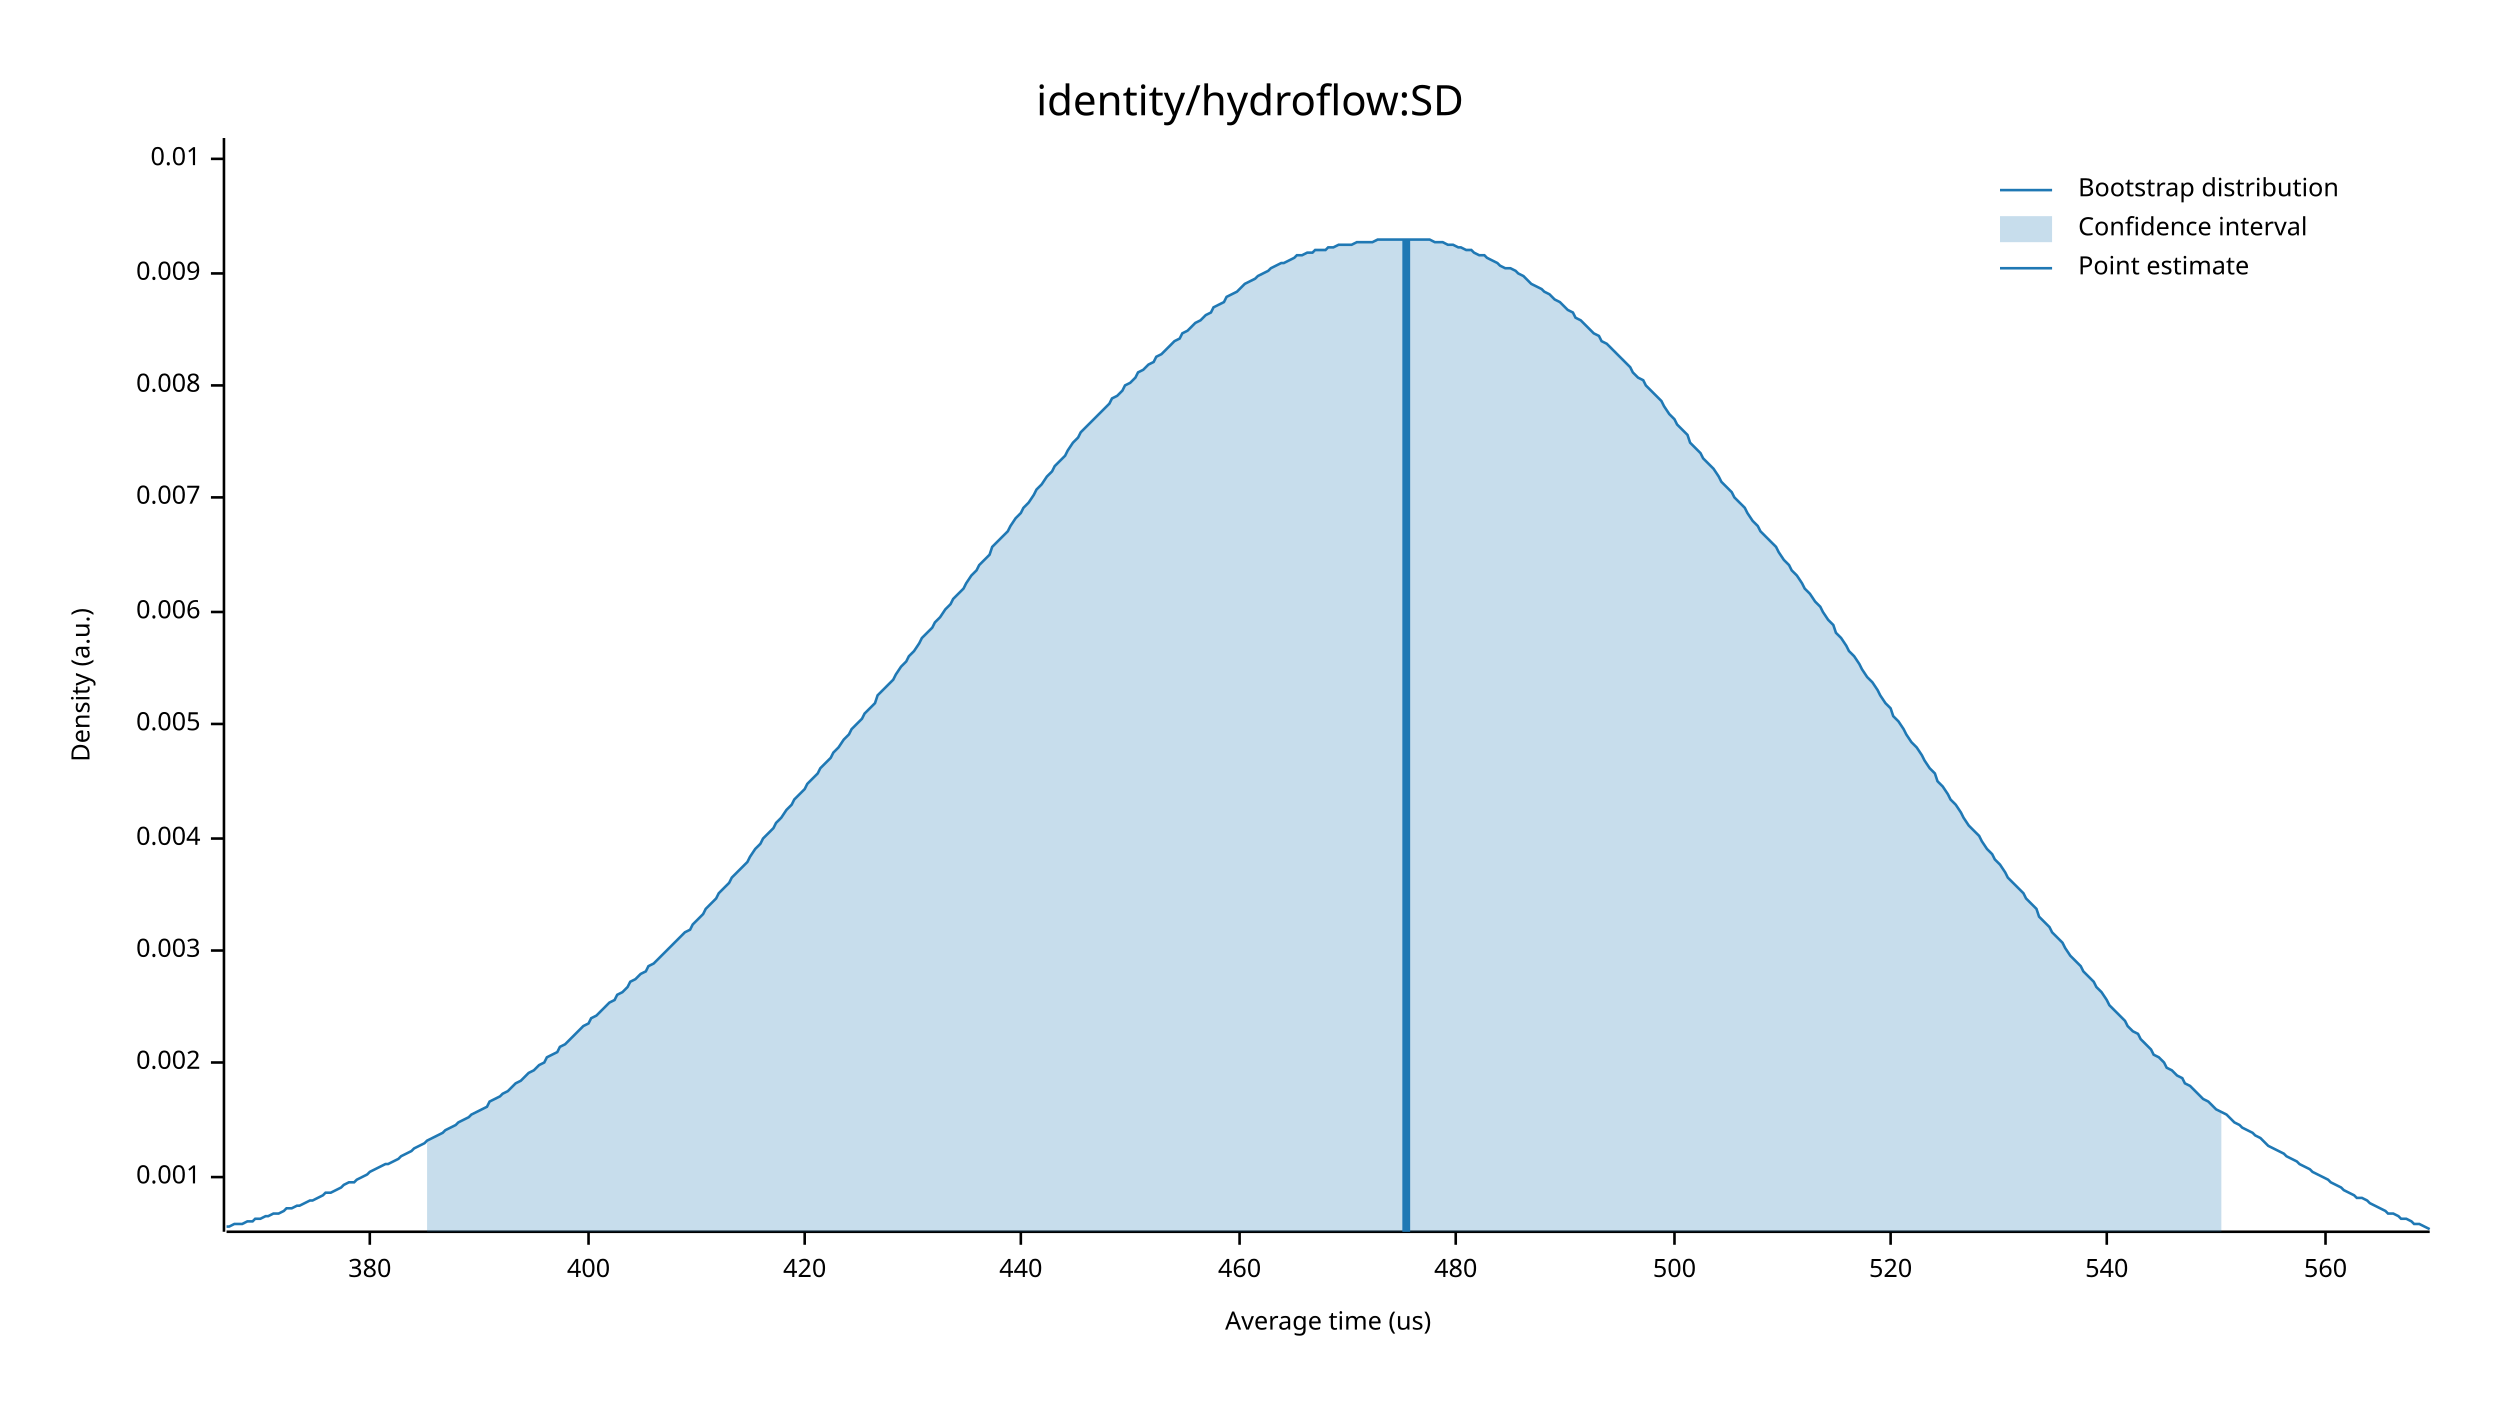
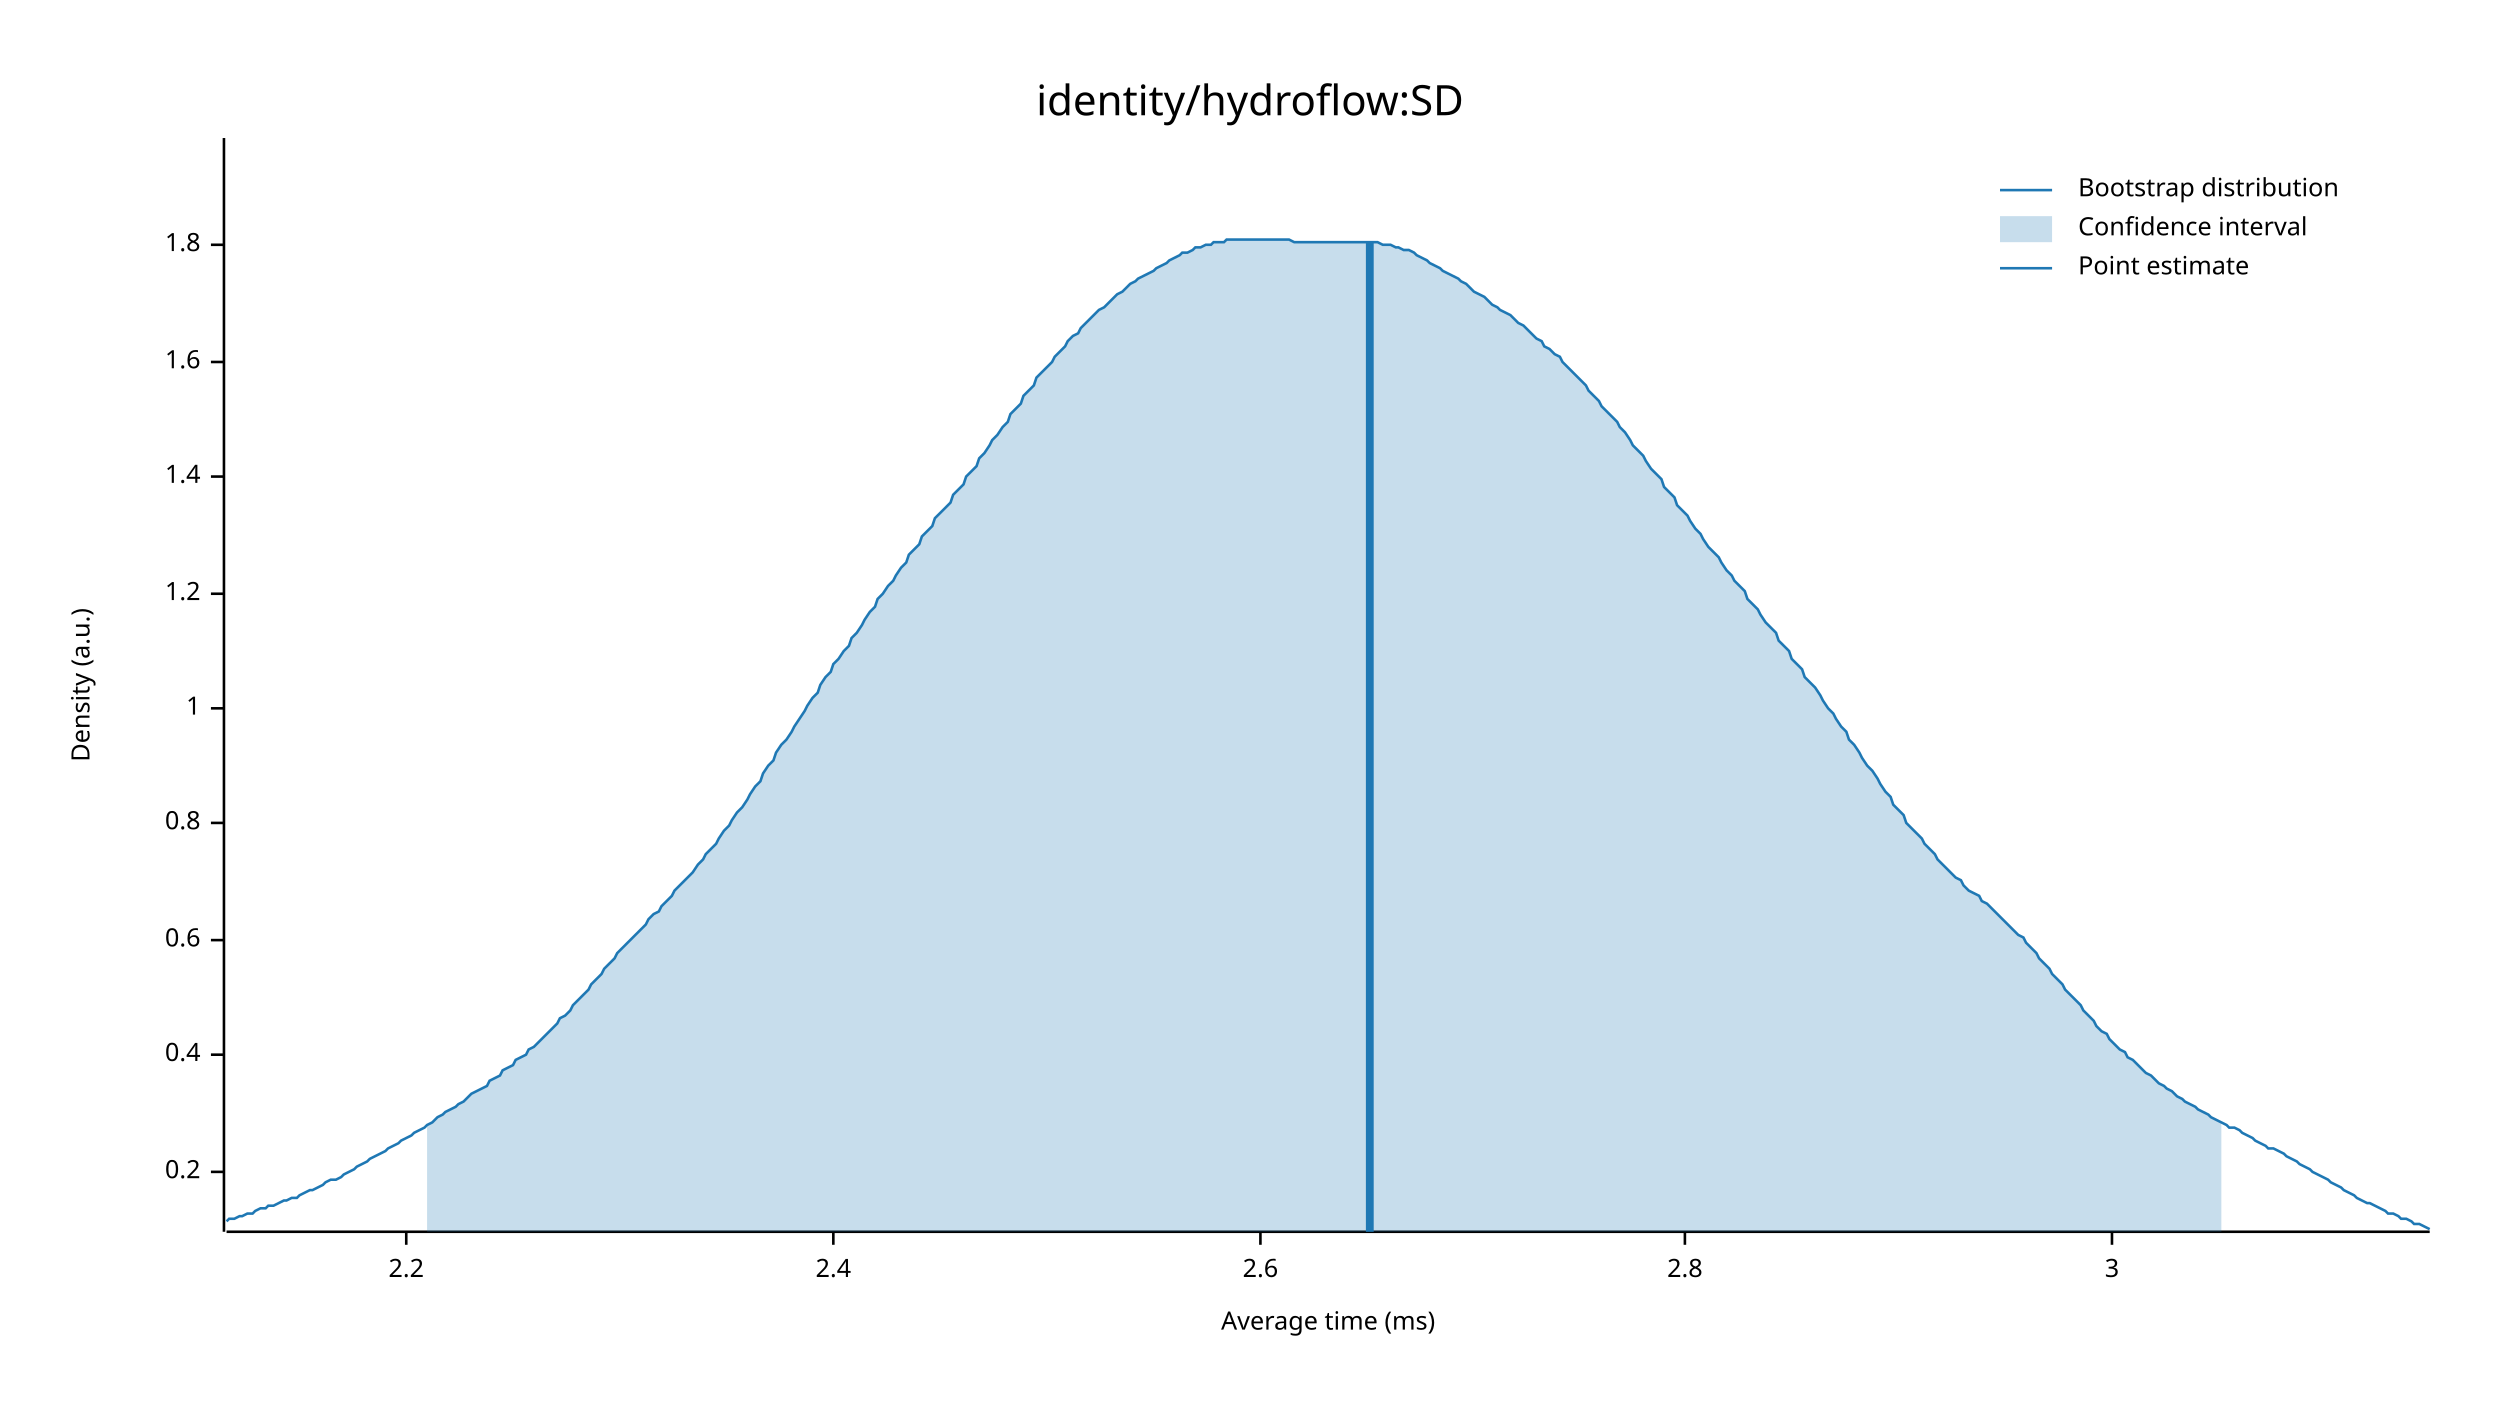
<svg xmlns="http://www.w3.org/2000/svg" width="960" height="540" viewBox="0 0 960 540">
  <text x="480" y="32" dy="0.76em" text-anchor="middle" font-family="sans-serif" font-size="16.129" opacity="1" fill="#000000">
identity/hydroflow:SD
</text>
  <text x="27" y="263" dy="0.76em" text-anchor="middle" font-family="sans-serif" font-size="9.677" opacity="1" fill="#000000" transform="rotate(270, 27, 263)">
Density (a.u.)
</text>
  <text x="510" y="513" dy="-0.5ex" text-anchor="middle" font-family="sans-serif" font-size="9.677" opacity="1" fill="#000000">
- Average time (us)
+ Average time (ms)
</text>
  <polyline fill="none" opacity="1" stroke="#000000" stroke-width="1" points="86,53 86,473 " />
-   <text x="77" y="452" dy="0.5ex" text-anchor="end" font-family="sans-serif" font-size="9.677" opacity="1" fill="#000000">
- 0.001
+   <text x="77" y="450" dy="0.5ex" text-anchor="end" font-family="sans-serif" font-size="9.677" opacity="1" fill="#000000">
+ 0.2
</text>
-   <polyline fill="none" opacity="1" stroke="#000000" stroke-width="1" points="81,452 86,452 " />
-   <text x="77" y="408" dy="0.5ex" text-anchor="end" font-family="sans-serif" font-size="9.677" opacity="1" fill="#000000">
- 0.002
+   <polyline fill="none" opacity="1" stroke="#000000" stroke-width="1" points="81,450 86,450 " />
+   <text x="77" y="405" dy="0.5ex" text-anchor="end" font-family="sans-serif" font-size="9.677" opacity="1" fill="#000000">
+ 0.4
</text>
-   <polyline fill="none" opacity="1" stroke="#000000" stroke-width="1" points="81,408 86,408 " />
-   <text x="77" y="365" dy="0.5ex" text-anchor="end" font-family="sans-serif" font-size="9.677" opacity="1" fill="#000000">
- 0.003
+   <polyline fill="none" opacity="1" stroke="#000000" stroke-width="1" points="81,405 86,405 " />
+   <text x="77" y="361" dy="0.5ex" text-anchor="end" font-family="sans-serif" font-size="9.677" opacity="1" fill="#000000">
+ 0.6
</text>
-   <polyline fill="none" opacity="1" stroke="#000000" stroke-width="1" points="81,365 86,365 " />
-   <text x="77" y="322" dy="0.5ex" text-anchor="end" font-family="sans-serif" font-size="9.677" opacity="1" fill="#000000">
- 0.004
+   <polyline fill="none" opacity="1" stroke="#000000" stroke-width="1" points="81,361 86,361 " />
+   <text x="77" y="316" dy="0.5ex" text-anchor="end" font-family="sans-serif" font-size="9.677" opacity="1" fill="#000000">
+ 0.8
</text>
-   <polyline fill="none" opacity="1" stroke="#000000" stroke-width="1" points="81,322 86,322 " />
-   <text x="77" y="278" dy="0.5ex" text-anchor="end" font-family="sans-serif" font-size="9.677" opacity="1" fill="#000000">
- 0.005
+   <polyline fill="none" opacity="1" stroke="#000000" stroke-width="1" points="81,316 86,316 " />
+   <text x="77" y="272" dy="0.5ex" text-anchor="end" font-family="sans-serif" font-size="9.677" opacity="1" fill="#000000">
+ 1
</text>
-   <polyline fill="none" opacity="1" stroke="#000000" stroke-width="1" points="81,278 86,278 " />
-   <text x="77" y="235" dy="0.5ex" text-anchor="end" font-family="sans-serif" font-size="9.677" opacity="1" fill="#000000">
- 0.006
+   <polyline fill="none" opacity="1" stroke="#000000" stroke-width="1" points="81,272 86,272 " />
+   <text x="77" y="228" dy="0.5ex" text-anchor="end" font-family="sans-serif" font-size="9.677" opacity="1" fill="#000000">
+ 1.2
</text>
-   <polyline fill="none" opacity="1" stroke="#000000" stroke-width="1" points="81,235 86,235 " />
-   <text x="77" y="191" dy="0.5ex" text-anchor="end" font-family="sans-serif" font-size="9.677" opacity="1" fill="#000000">
- 0.007
+   <polyline fill="none" opacity="1" stroke="#000000" stroke-width="1" points="81,228 86,228 " />
+   <text x="77" y="183" dy="0.5ex" text-anchor="end" font-family="sans-serif" font-size="9.677" opacity="1" fill="#000000">
+ 1.4
</text>
-   <polyline fill="none" opacity="1" stroke="#000000" stroke-width="1" points="81,191 86,191 " />
-   <text x="77" y="148" dy="0.5ex" text-anchor="end" font-family="sans-serif" font-size="9.677" opacity="1" fill="#000000">
- 0.008
+   <polyline fill="none" opacity="1" stroke="#000000" stroke-width="1" points="81,183 86,183 " />
+   <text x="77" y="139" dy="0.5ex" text-anchor="end" font-family="sans-serif" font-size="9.677" opacity="1" fill="#000000">
+ 1.6
</text>
-   <polyline fill="none" opacity="1" stroke="#000000" stroke-width="1" points="81,148 86,148 " />
-   <text x="77" y="105" dy="0.5ex" text-anchor="end" font-family="sans-serif" font-size="9.677" opacity="1" fill="#000000">
- 0.009
+   <polyline fill="none" opacity="1" stroke="#000000" stroke-width="1" points="81,139 86,139 " />
+   <text x="77" y="94" dy="0.5ex" text-anchor="end" font-family="sans-serif" font-size="9.677" opacity="1" fill="#000000">
+ 1.8
</text>
-   <polyline fill="none" opacity="1" stroke="#000000" stroke-width="1" points="81,105 86,105 " />
-   <text x="77" y="61" dy="0.5ex" text-anchor="end" font-family="sans-serif" font-size="9.677" opacity="1" fill="#000000">
- 0.01
+   <polyline fill="none" opacity="1" stroke="#000000" stroke-width="1" points="81,94 86,94 " />
+   <polyline fill="none" opacity="1" stroke="#000000" stroke-width="1" points="87,473 933,473 " />
+   <text x="156" y="483" dy="0.76em" text-anchor="middle" font-family="sans-serif" font-size="9.677" opacity="1" fill="#000000">
+ 2.2
</text>
-   <polyline fill="none" opacity="1" stroke="#000000" stroke-width="1" points="81,61 86,61 " />
-   <polyline fill="none" opacity="1" stroke="#000000" stroke-width="1" points="87,473 933,473 " />
-   <text x="142" y="483" dy="0.76em" text-anchor="middle" font-family="sans-serif" font-size="9.677" opacity="1" fill="#000000">
- 380
+   <polyline fill="none" opacity="1" stroke="#000000" stroke-width="1" points="156,473 156,478 " />
+   <text x="320" y="483" dy="0.76em" text-anchor="middle" font-family="sans-serif" font-size="9.677" opacity="1" fill="#000000">
+ 2.4
</text>
-   <polyline fill="none" opacity="1" stroke="#000000" stroke-width="1" points="142,473 142,478 " />
-   <text x="226" y="483" dy="0.76em" text-anchor="middle" font-family="sans-serif" font-size="9.677" opacity="1" fill="#000000">
- 400
+   <polyline fill="none" opacity="1" stroke="#000000" stroke-width="1" points="320,473 320,478 " />
+   <text x="484" y="483" dy="0.76em" text-anchor="middle" font-family="sans-serif" font-size="9.677" opacity="1" fill="#000000">
+ 2.6
</text>
-   <polyline fill="none" opacity="1" stroke="#000000" stroke-width="1" points="226,473 226,478 " />
-   <text x="309" y="483" dy="0.76em" text-anchor="middle" font-family="sans-serif" font-size="9.677" opacity="1" fill="#000000">
- 420
+   <polyline fill="none" opacity="1" stroke="#000000" stroke-width="1" points="484,473 484,478 " />
+   <text x="647" y="483" dy="0.76em" text-anchor="middle" font-family="sans-serif" font-size="9.677" opacity="1" fill="#000000">
+ 2.8
</text>
-   <polyline fill="none" opacity="1" stroke="#000000" stroke-width="1" points="309,473 309,478 " />
-   <text x="392" y="483" dy="0.76em" text-anchor="middle" font-family="sans-serif" font-size="9.677" opacity="1" fill="#000000">
- 440
+   <polyline fill="none" opacity="1" stroke="#000000" stroke-width="1" points="647,473 647,478 " />
+   <text x="811" y="483" dy="0.76em" text-anchor="middle" font-family="sans-serif" font-size="9.677" opacity="1" fill="#000000">
+ 3
</text>
-   <polyline fill="none" opacity="1" stroke="#000000" stroke-width="1" points="392,473 392,478 " />
-   <text x="476" y="483" dy="0.76em" text-anchor="middle" font-family="sans-serif" font-size="9.677" opacity="1" fill="#000000">
- 460
- </text>
-   <polyline fill="none" opacity="1" stroke="#000000" stroke-width="1" points="476,473 476,478 " />
-   <text x="559" y="483" dy="0.76em" text-anchor="middle" font-family="sans-serif" font-size="9.677" opacity="1" fill="#000000">
- 480
- </text>
-   <polyline fill="none" opacity="1" stroke="#000000" stroke-width="1" points="559,473 559,478 " />
-   <text x="643" y="483" dy="0.76em" text-anchor="middle" font-family="sans-serif" font-size="9.677" opacity="1" fill="#000000">
- 500
- </text>
-   <polyline fill="none" opacity="1" stroke="#000000" stroke-width="1" points="643,473 643,478 " />
-   <text x="726" y="483" dy="0.76em" text-anchor="middle" font-family="sans-serif" font-size="9.677" opacity="1" fill="#000000">
- 520
- </text>
-   <polyline fill="none" opacity="1" stroke="#000000" stroke-width="1" points="726,473 726,478 " />
-   <text x="809" y="483" dy="0.76em" text-anchor="middle" font-family="sans-serif" font-size="9.677" opacity="1" fill="#000000">
- 540
- </text>
-   <polyline fill="none" opacity="1" stroke="#000000" stroke-width="1" points="809,473 809,478 " />
-   <text x="893" y="483" dy="0.76em" text-anchor="middle" font-family="sans-serif" font-size="9.677" opacity="1" fill="#000000">
- 560
- </text>
-   <polyline fill="none" opacity="1" stroke="#000000" stroke-width="1" points="893,473 893,478 " />
-   <polyline fill="none" opacity="1" stroke="#1F78B4" stroke-width="1" points="87,471 88,471 90,470 92,470 93,470 95,469 97,469 98,468 100,468 102,467 103,467 105,466 107,466 109,465 110,464 112,464 114,463 115,463 117,462 119,461 120,461 122,460 124,459 125,458 127,458 129,457 131,456 132,455 134,454 136,454 137,453 139,452 141,451 142,450 144,449 146,448 148,447 149,447 151,446 153,445 154,444 156,443 158,442 159,441 161,440 163,439 164,438 166,437 168,436 170,435 171,434 173,433 175,432 176,431 178,430 180,429 181,428 183,427 185,426 187,425 188,423 190,422 192,421 193,420 195,419 197,417 198,416 200,415 202,413 203,412 205,411 207,409 209,408 210,406 212,405 214,404 215,402 217,401 219,399 220,398 222,396 224,394 226,393 227,391 229,390 231,388 232,387 234,385 236,384 237,382 239,381 241,379 242,377 244,376 246,374 248,373 249,371 251,370 253,368 254,367 256,365 258,363 259,362 261,360 263,358 265,357 266,355 268,353 270,351 271,349 273,347 275,345 276,343 278,341 280,339 281,337 283,335 285,333 287,331 288,329 290,326 292,324 293,322 295,320 297,318 298,316 300,314 302,311 304,309 305,307 307,305 309,303 310,301 312,299 314,297 315,295 317,293 319,291 320,289 322,287 324,284 326,282 327,280 329,278 331,276 332,274 334,272 336,270 337,267 339,265 341,263 343,261 344,259 346,256 348,254 349,252 351,250 353,247 354,245 356,243 358,241 359,239 361,237 363,234 365,232 366,230 368,228 370,226 371,224 373,221 375,219 376,217 378,215 380,213 381,210 383,208 385,206 387,204 388,202 390,199 392,197 393,195 395,193 397,190 398,188 400,186 402,183 404,181 405,179 407,177 409,175 410,173 412,170 414,168 415,166 417,164 419,162 420,161 422,159 424,157 426,155 427,153 429,152 431,150 432,148 434,147 436,145 437,143 439,142 441,140 443,139 444,137 446,136 448,134 449,133 451,131 453,130 454,128 456,127 458,125 459,124 461,123 463,121 465,120 466,118 468,117 470,116 471,114 473,113 475,112 476,111 478,109 480,108 482,107 483,106 485,105 487,104 488,103 490,102 492,101 493,101 495,100 497,99 498,98 500,98 502,97 504,97 505,96 507,96 509,96 510,95 512,95 514,94 515,94 517,94 519,94 521,93 522,93 524,93 526,93 527,93 529,92 531,92 532,92 534,92 536,92 537,92 539,92 541,92 543,92 544,92 546,92 548,92 549,92 551,93 553,93 554,93 556,94 558,94 560,95 561,95 563,96 565,96 566,97 568,98 570,98 571,99 573,100 575,101 576,102 578,103 580,103 582,104 583,105 585,106 587,108 588,109 590,110 592,111 593,112 595,113 597,115 599,116 600,117 602,119 604,120 605,122 607,123 609,125 610,126 612,128 614,129 615,131 617,132 619,134 621,136 622,137 624,139 626,141 627,143 629,145 631,146 632,148 634,150 636,152 638,154 639,156 641,159 643,161 644,163 646,165 648,167 649,170 651,172 653,174 654,176 656,178 658,180 660,183 661,185 663,187 665,189 666,191 668,193 670,195 671,197 673,200 675,202 676,204 678,206 680,208 682,210 683,212 685,215 687,217 688,219 690,221 692,224 693,226 695,228 697,231 699,233 700,235 702,238 704,240 705,243 707,245 709,248 710,250 712,252 714,255 715,257 717,260 719,262 721,265 722,267 724,270 726,272 727,275 729,277 731,280 732,282 734,285 736,287 738,290 739,292 741,295 743,297 744,300 746,302 748,305 749,307 751,309 753,312 754,314 756,317 758,319 760,321 761,323 763,326 765,328 766,330 768,332 770,335 771,337 773,339 775,341 777,343 778,345 780,347 782,349 783,352 785,354 787,356 788,358 790,360 792,362 793,364 795,367 797,369 799,371 800,373 802,375 804,377 805,379 807,381 809,384 810,386 812,388 814,390 816,392 817,394 819,396 821,397 822,399 824,401 826,403 827,405 829,406 831,408 832,410 834,411 836,413 838,414 839,416 841,417 843,419 844,420 846,422 848,423 849,424 851,426 853,427 855,428 856,429 858,431 860,432 861,433 863,434 865,435 866,436 868,437 870,439 871,440 873,441 875,442 877,443 878,444 880,445 882,446 883,447 885,448 887,449 888,450 890,451 892,452 894,453 895,454 897,455 899,456 900,457 902,458 904,459 905,460 907,460 909,461 910,462 912,463 914,464 916,465 917,466 919,466 921,467 922,468 924,468 926,469 927,470 929,470 931,471 933,472 " />
-   <polygon opacity="0.25" fill="#1F78B4" points="164,438 166,437 168,436 170,435 171,434 173,433 175,432 176,431 178,430 180,429 181,428 183,427 185,426 187,425 188,423 190,422 192,421 193,420 195,419 197,417 198,416 200,415 202,413 203,412 205,411 207,409 209,408 210,406 212,405 214,404 215,402 217,401 219,399 220,398 222,396 224,394 226,393 227,391 229,390 231,388 232,387 234,385 236,384 237,382 239,381 241,379 242,377 244,376 246,374 248,373 249,371 251,370 253,368 254,367 256,365 258,363 259,362 261,360 263,358 265,357 266,355 268,353 270,351 271,349 273,347 275,345 276,343 278,341 280,339 281,337 283,335 285,333 287,331 288,329 290,326 292,324 293,322 295,320 297,318 298,316 300,314 302,311 304,309 305,307 307,305 309,303 310,301 312,299 314,297 315,295 317,293 319,291 320,289 322,287 324,284 326,282 327,280 329,278 331,276 332,274 334,272 336,270 337,267 339,265 341,263 343,261 344,259 346,256 348,254 349,252 351,250 353,247 354,245 356,243 358,241 359,239 361,237 363,234 365,232 366,230 368,228 370,226 371,224 373,221 375,219 376,217 378,215 380,213 381,210 383,208 385,206 387,204 388,202 390,199 392,197 393,195 395,193 397,190 398,188 400,186 402,183 404,181 405,179 407,177 409,175 410,173 412,170 414,168 415,166 417,164 419,162 420,161 422,159 424,157 426,155 427,153 429,152 431,150 432,148 434,147 436,145 437,143 439,142 441,140 443,139 444,137 446,136 448,134 449,133 451,131 453,130 454,128 456,127 458,125 459,124 461,123 463,121 465,120 466,118 468,117 470,116 471,114 473,113 475,112 476,111 478,109 480,108 482,107 483,106 485,105 487,104 488,103 490,102 492,101 493,101 495,100 497,99 498,98 500,98 502,97 504,97 505,96 507,96 509,96 510,95 512,95 514,94 515,94 517,94 519,94 521,93 522,93 524,93 526,93 527,93 529,92 531,92 532,92 534,92 536,92 537,92 539,92 541,92 543,92 544,92 546,92 548,92 549,92 551,93 553,93 554,93 556,94 558,94 560,95 561,95 563,96 565,96 566,97 568,98 570,98 571,99 573,100 575,101 576,102 578,103 580,103 582,104 583,105 585,106 587,108 588,109 590,110 592,111 593,112 595,113 597,115 599,116 600,117 602,119 604,120 605,122 607,123 609,125 610,126 612,128 614,129 615,131 617,132 619,134 621,136 622,137 624,139 626,141 627,143 629,145 631,146 632,148 634,150 636,152 638,154 639,156 641,159 643,161 644,163 646,165 648,167 649,170 651,172 653,174 654,176 656,178 658,180 660,183 661,185 663,187 665,189 666,191 668,193 670,195 671,197 673,200 675,202 676,204 678,206 680,208 682,210 683,212 685,215 687,217 688,219 690,221 692,224 693,226 695,228 697,231 699,233 700,235 702,238 704,240 705,243 707,245 709,248 710,250 712,252 714,255 715,257 717,260 719,262 721,265 722,267 724,270 726,272 727,275 729,277 731,280 732,282 734,285 736,287 738,290 739,292 741,295 743,297 744,300 746,302 748,305 749,307 751,309 753,312 754,314 756,317 758,319 760,321 761,323 763,326 765,328 766,330 768,332 770,335 771,337 773,339 775,341 777,343 778,345 780,347 782,349 783,352 785,354 787,356 788,358 790,360 792,362 793,364 795,367 797,369 799,371 800,373 802,375 804,377 805,379 807,381 809,384 810,386 812,388 814,390 816,392 817,394 819,396 821,397 822,399 824,401 826,403 827,405 829,406 831,408 832,410 834,411 836,413 838,414 839,416 841,417 843,419 844,420 846,422 848,423 849,424 851,426 853,427 853,473 164,473 " />
-   <polyline fill="none" opacity="1" stroke="#1F78B4" stroke-width="3" points="540,473 540,92 " />
+   <polyline fill="none" opacity="1" stroke="#000000" stroke-width="1" points="811,473 811,478 " />
+   <polyline fill="none" opacity="1" stroke="#1F78B4" stroke-width="1" points="87,469 88,468 90,468 92,467 93,467 95,466 97,466 98,465 100,464 102,464 103,463 105,463 107,462 109,461 110,461 112,460 114,460 115,459 117,458 119,457 120,457 122,456 124,455 125,454 127,453 129,453 131,452 132,451 134,450 136,449 137,448 139,447 141,446 142,445 144,444 146,443 148,442 149,441 151,440 153,439 154,438 156,437 158,436 159,435 161,434 163,433 164,432 166,431 168,429 170,428 171,427 173,426 175,425 176,424 178,423 180,421 181,420 183,419 185,418 187,417 188,415 190,414 192,413 193,411 195,410 197,409 198,407 200,406 202,405 203,403 205,402 207,400 209,398 210,397 212,395 214,393 215,391 217,390 219,388 220,386 222,384 224,382 226,380 227,378 229,376 231,374 232,372 234,370 236,368 237,366 239,364 241,362 242,361 244,359 246,357 248,355 249,353 251,351 253,350 254,348 256,346 258,344 259,342 261,340 263,338 265,336 266,335 268,332 270,330 271,328 273,326 275,324 276,322 278,319 280,317 281,315 283,312 285,310 287,307 288,305 290,302 292,300 293,297 295,294 297,292 298,289 300,286 302,284 304,281 305,279 307,276 309,273 310,271 312,268 314,266 315,263 317,260 319,258 320,255 322,253 324,250 326,248 327,245 329,243 331,240 332,238 334,235 336,233 337,230 339,228 341,225 343,223 344,221 346,218 348,216 349,213 351,211 353,209 354,206 356,204 358,202 359,199 361,197 363,195 365,193 366,190 368,188 370,186 371,183 373,181 375,179 376,176 378,174 380,171 381,169 383,167 385,164 387,162 388,159 390,157 392,155 393,152 395,150 397,148 398,145 400,143 402,141 404,139 405,137 407,135 409,133 410,131 412,129 414,128 415,126 417,124 419,122 420,121 422,119 424,118 426,116 427,115 429,113 431,112 432,111 434,109 436,108 437,107 439,106 441,105 443,104 444,103 446,102 448,101 449,100 451,99 453,98 454,97 456,97 458,96 459,95 461,95 463,94 465,94 466,93 468,93 470,93 471,92 473,92 475,92 476,92 478,92 480,92 482,92 483,92 485,92 487,92 488,92 490,92 492,92 493,92 495,92 497,93 498,93 500,93 502,93 504,93 505,93 507,93 509,93 510,93 512,93 514,93 515,93 517,93 519,93 521,93 522,93 524,93 526,93 527,93 529,93 531,94 532,94 534,94 536,95 537,95 539,96 541,96 543,97 544,98 546,99 548,100 549,101 551,102 553,103 554,104 556,105 558,106 560,107 561,108 563,109 565,111 566,112 568,113 570,114 571,115 573,117 575,118 576,119 578,120 580,121 582,123 583,124 585,125 587,127 588,128 590,130 592,131 593,133 595,134 597,136 599,137 600,139 602,141 604,143 605,144 607,146 609,148 610,150 612,152 614,154 615,156 617,158 619,160 621,162 622,164 624,166 626,169 627,171 629,173 631,175 632,177 634,180 636,182 638,184 639,187 641,189 643,191 644,194 646,196 648,198 649,200 651,203 653,205 654,207 656,210 658,212 660,214 661,216 663,219 665,221 666,223 668,225 670,227 671,230 673,232 675,234 676,236 678,239 680,241 682,243 683,246 685,248 687,250 688,253 690,255 692,257 693,260 695,262 697,264 699,267 700,269 702,272 704,274 705,276 707,279 709,281 710,284 712,286 714,289 715,291 717,294 719,296 721,299 722,301 724,304 726,306 727,309 729,311 731,313 732,316 734,318 736,320 738,322 739,324 741,326 743,328 744,330 746,332 748,334 749,335 751,337 753,338 754,340 756,342 758,343 760,344 761,346 763,347 765,349 766,350 768,352 770,354 771,355 773,357 775,359 777,360 778,362 780,364 782,366 783,368 785,370 787,372 788,374 790,376 792,378 793,380 795,382 797,384 799,386 800,388 802,390 804,392 805,394 807,396 809,397 810,399 812,401 814,403 816,404 817,406 819,407 821,409 822,410 824,412 826,413 827,414 829,416 831,417 832,418 834,419 836,421 838,422 839,423 841,424 843,425 844,426 846,427 848,428 849,429 851,430 853,431 855,432 856,433 858,433 860,434 861,435 863,436 865,437 866,438 868,439 870,440 871,441 873,441 875,442 877,443 878,444 880,445 882,446 883,447 885,448 887,449 888,450 890,451 892,452 894,453 895,454 897,455 899,456 900,457 902,458 904,459 905,460 907,461 909,462 910,462 912,463 914,464 916,465 917,466 919,466 921,467 922,468 924,468 926,469 927,470 929,470 931,471 933,472 " />
+   <polygon opacity="0.25" fill="#1F78B4" points="164,432 166,431 168,429 170,428 171,427 173,426 175,425 176,424 178,423 180,421 181,420 183,419 185,418 187,417 188,415 190,414 192,413 193,411 195,410 197,409 198,407 200,406 202,405 203,403 205,402 207,400 209,398 210,397 212,395 214,393 215,391 217,390 219,388 220,386 222,384 224,382 226,380 227,378 229,376 231,374 232,372 234,370 236,368 237,366 239,364 241,362 242,361 244,359 246,357 248,355 249,353 251,351 253,350 254,348 256,346 258,344 259,342 261,340 263,338 265,336 266,335 268,332 270,330 271,328 273,326 275,324 276,322 278,319 280,317 281,315 283,312 285,310 287,307 288,305 290,302 292,300 293,297 295,294 297,292 298,289 300,286 302,284 304,281 305,279 307,276 309,273 310,271 312,268 314,266 315,263 317,260 319,258 320,255 322,253 324,250 326,248 327,245 329,243 331,240 332,238 334,235 336,233 337,230 339,228 341,225 343,223 344,221 346,218 348,216 349,213 351,211 353,209 354,206 356,204 358,202 359,199 361,197 363,195 365,193 366,190 368,188 370,186 371,183 373,181 375,179 376,176 378,174 380,171 381,169 383,167 385,164 387,162 388,159 390,157 392,155 393,152 395,150 397,148 398,145 400,143 402,141 404,139 405,137 407,135 409,133 410,131 412,129 414,128 415,126 417,124 419,122 420,121 422,119 424,118 426,116 427,115 429,113 431,112 432,111 434,109 436,108 437,107 439,106 441,105 443,104 444,103 446,102 448,101 449,100 451,99 453,98 454,97 456,97 458,96 459,95 461,95 463,94 465,94 466,93 468,93 470,93 471,92 473,92 475,92 476,92 478,92 480,92 482,92 483,92 485,92 487,92 488,92 490,92 492,92 493,92 495,92 497,93 498,93 500,93 502,93 504,93 505,93 507,93 509,93 510,93 512,93 514,93 515,93 517,93 519,93 521,93 522,93 524,93 526,93 527,93 529,93 531,94 532,94 534,94 536,95 537,95 539,96 541,96 543,97 544,98 546,99 548,100 549,101 551,102 553,103 554,104 556,105 558,106 560,107 561,108 563,109 565,111 566,112 568,113 570,114 571,115 573,117 575,118 576,119 578,120 580,121 582,123 583,124 585,125 587,127 588,128 590,130 592,131 593,133 595,134 597,136 599,137 600,139 602,141 604,143 605,144 607,146 609,148 610,150 612,152 614,154 615,156 617,158 619,160 621,162 622,164 624,166 626,169 627,171 629,173 631,175 632,177 634,180 636,182 638,184 639,187 641,189 643,191 644,194 646,196 648,198 649,200 651,203 653,205 654,207 656,210 658,212 660,214 661,216 663,219 665,221 666,223 668,225 670,227 671,230 673,232 675,234 676,236 678,239 680,241 682,243 683,246 685,248 687,250 688,253 690,255 692,257 693,260 695,262 697,264 699,267 700,269 702,272 704,274 705,276 707,279 709,281 710,284 712,286 714,289 715,291 717,294 719,296 721,299 722,301 724,304 726,306 727,309 729,311 731,313 732,316 734,318 736,320 738,322 739,324 741,326 743,328 744,330 746,332 748,334 749,335 751,337 753,338 754,340 756,342 758,343 760,344 761,346 763,347 765,349 766,350 768,352 770,354 771,355 773,357 775,359 777,360 778,362 780,364 782,366 783,368 785,370 787,372 788,374 790,376 792,378 793,380 795,382 797,384 799,386 800,388 802,390 804,392 805,394 807,396 809,397 810,399 812,401 814,403 816,404 817,406 819,407 821,409 822,410 824,412 826,413 827,414 829,416 831,417 832,418 834,419 836,421 838,422 839,423 841,424 843,425 844,426 846,427 848,428 849,429 851,430 853,431 853,473 164,473 " />
+   <polyline fill="none" opacity="1" stroke="#1F78B4" stroke-width="3" points="526,473 526,93 " />
  <text x="798" y="68" dy="0.76em" text-anchor="start" font-family="sans-serif" font-size="9.677" opacity="1" fill="#000000">
Bootstrap distribution
</text>
  <text x="798" y="83" dy="0.76em" text-anchor="start" font-family="sans-serif" font-size="9.677" opacity="1" fill="#000000">
Confidence interval
</text>
  <text x="798" y="98" dy="0.76em" text-anchor="start" font-family="sans-serif" font-size="9.677" opacity="1" fill="#000000">
Point estimate
</text>
  <polyline fill="none" opacity="1" stroke="#1F78B4" stroke-width="1" points="768,73 788,73 " />
  <rect x="768" y="83" width="20" height="10" opacity="0.25" fill="#1F78B4" stroke="none" />
  <polyline fill="none" opacity="1" stroke="#1F78B4" stroke-width="1" points="768,103 788,103 " />
</svg>
